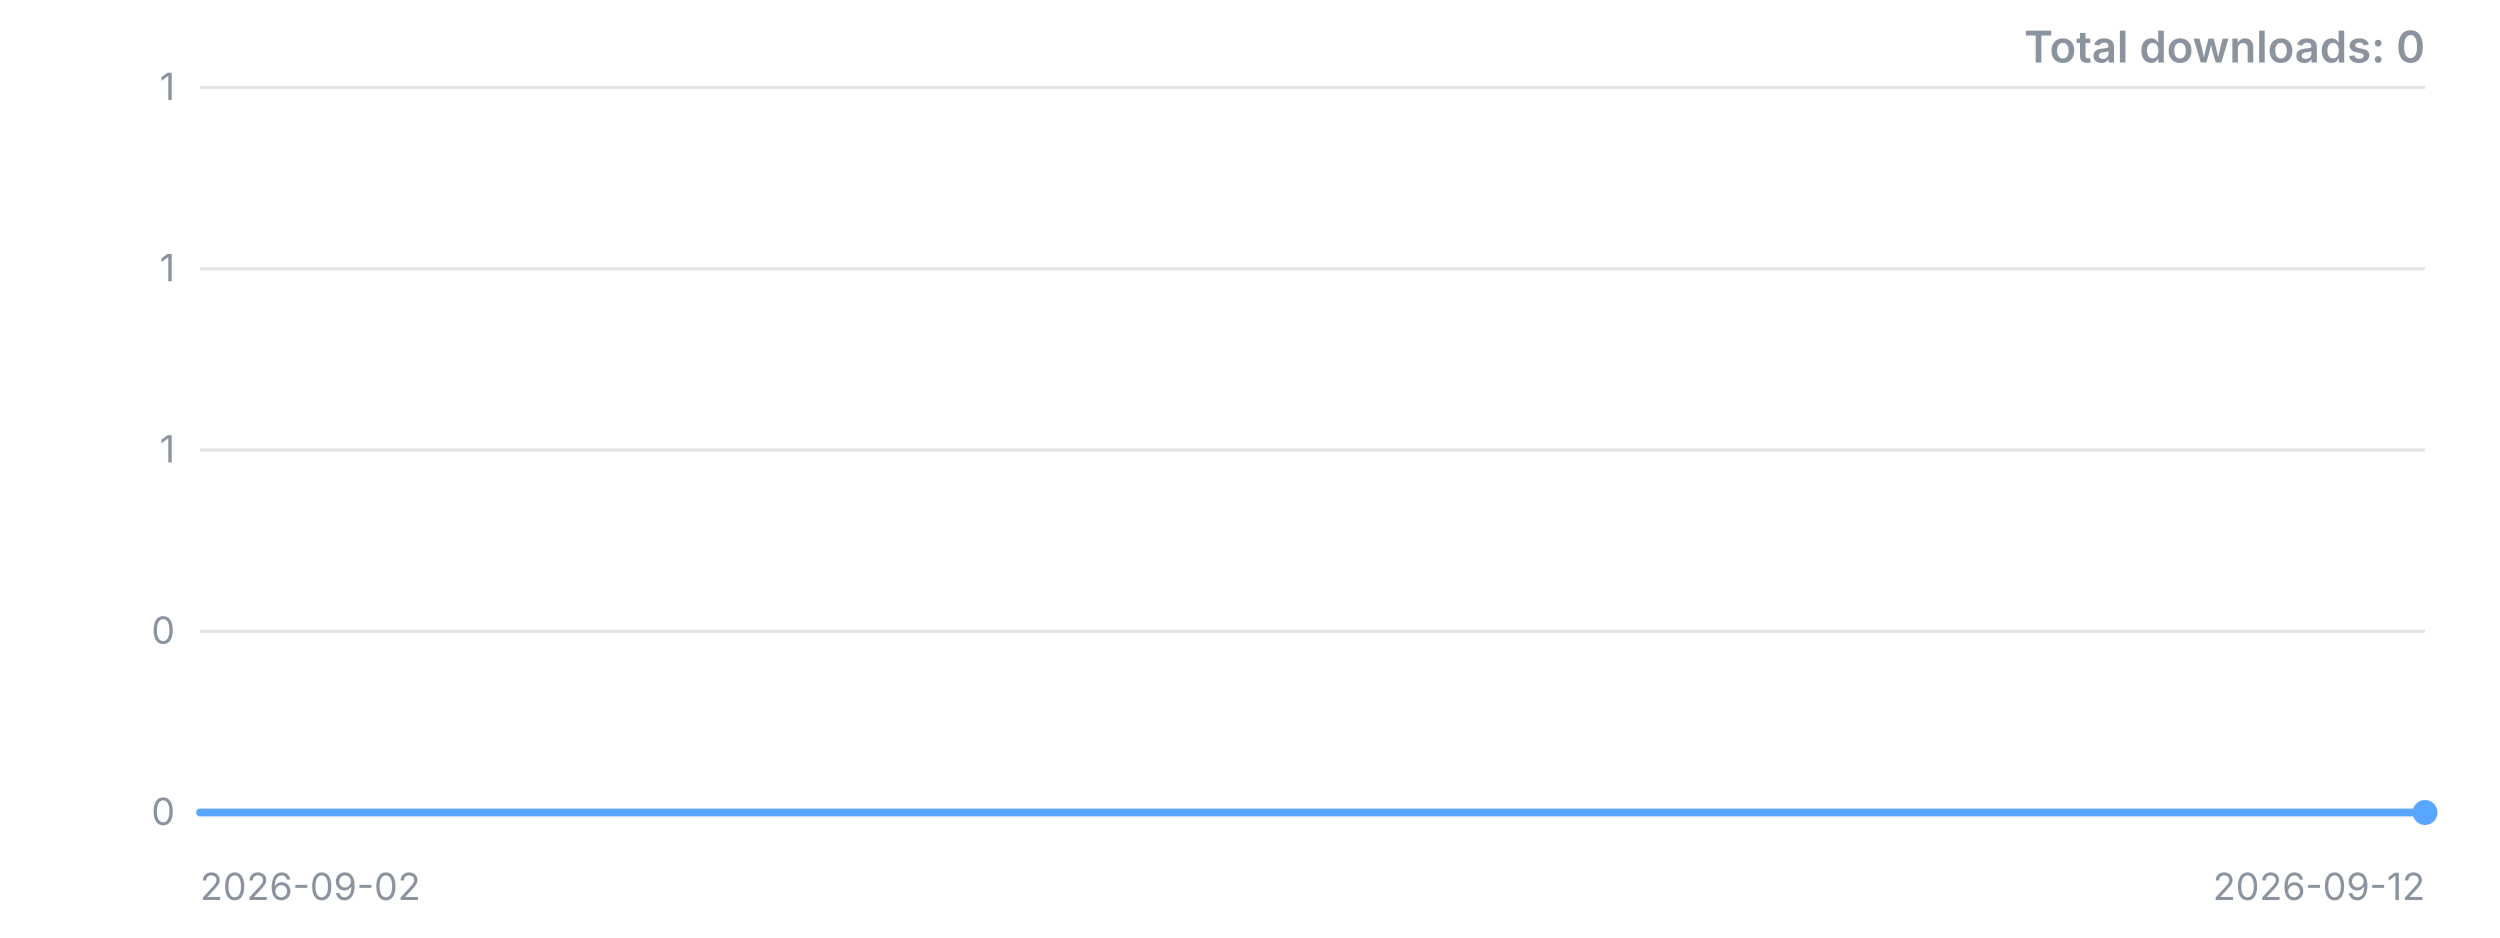
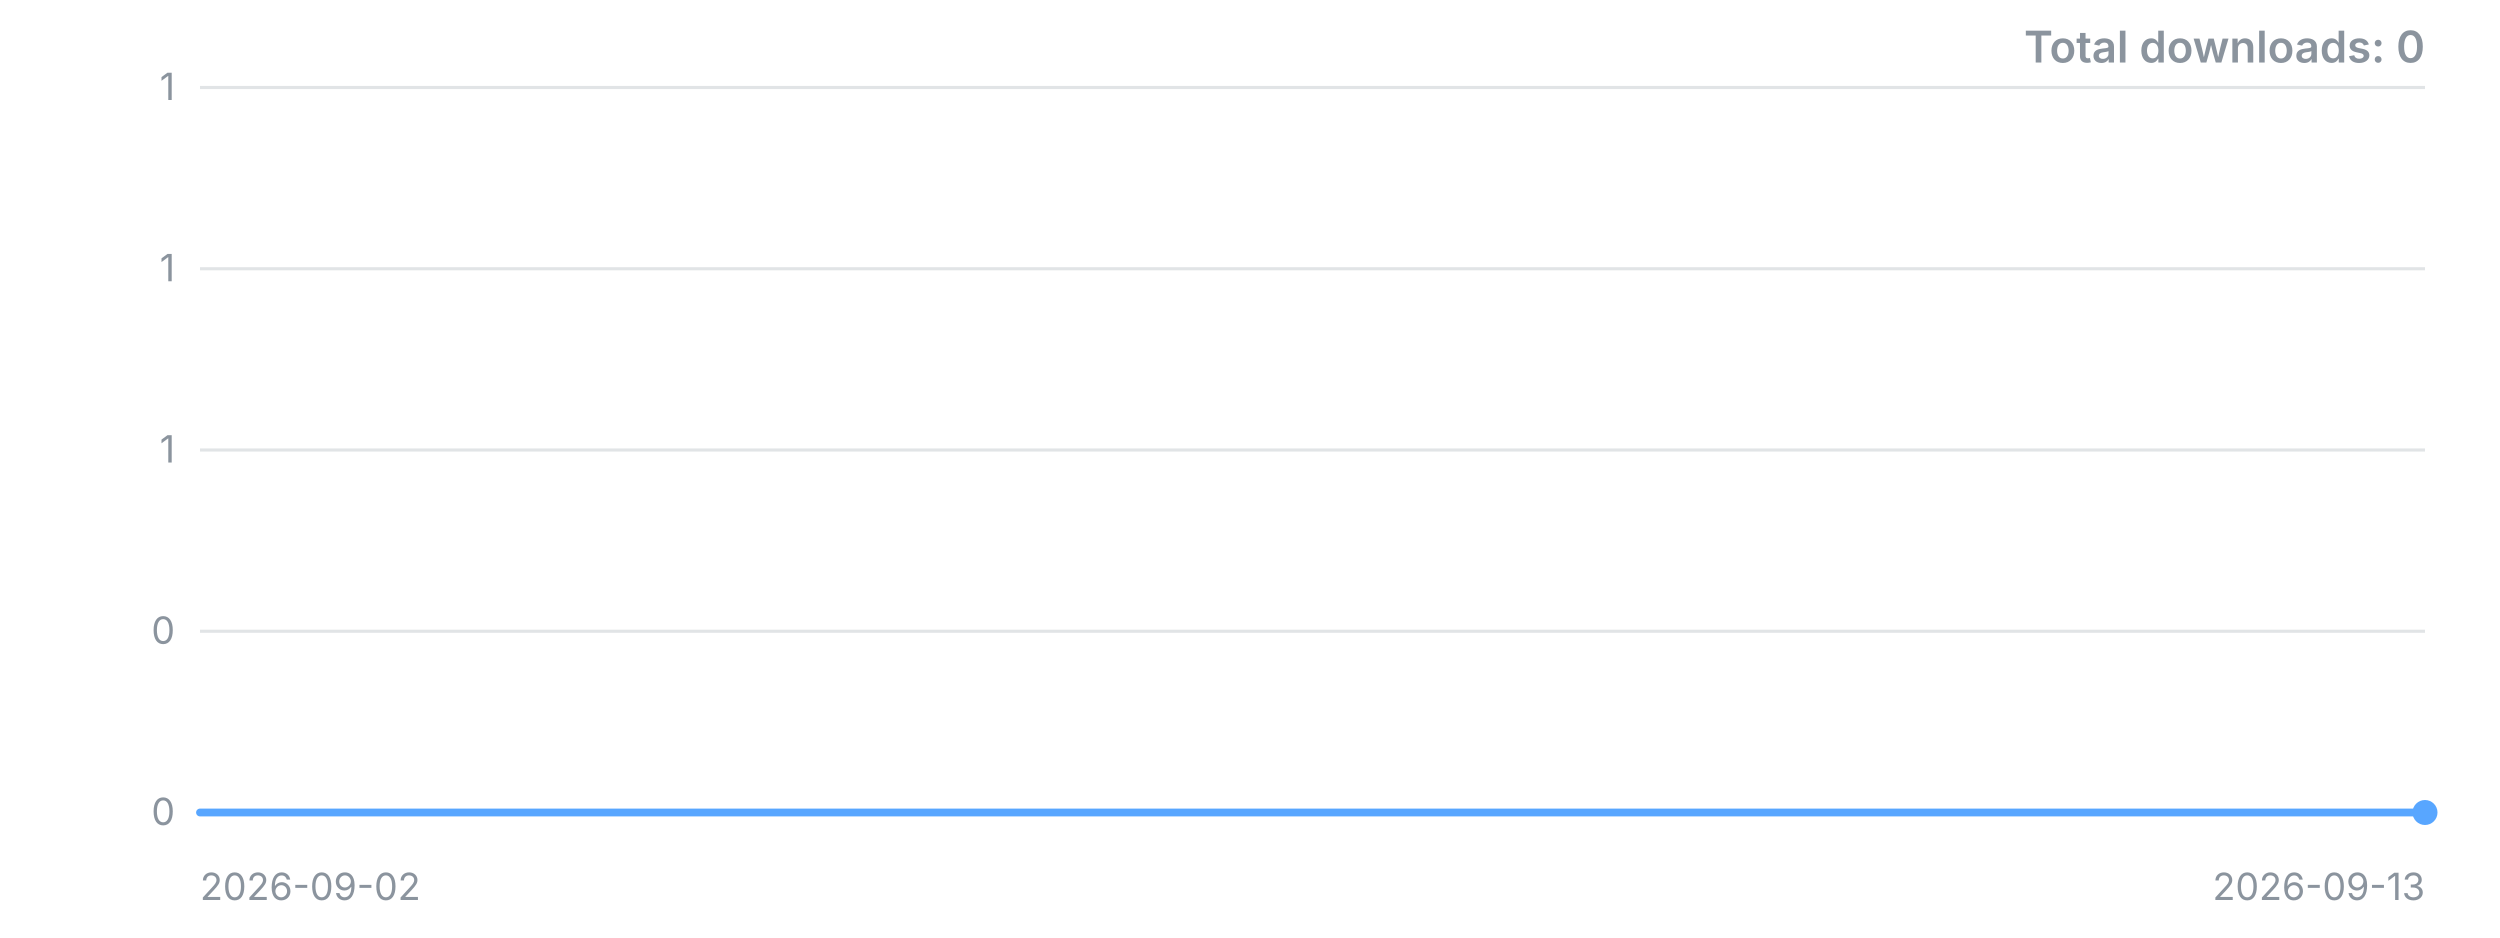
<svg xmlns="http://www.w3.org/2000/svg" width="800" height="300" viewBox="0 0 800 300" role="img" aria-label="Downloads over time">
  <style>.t{font:12px -apple-system,'Segoe UI',sans-serif;fill:#8b949e}.title{font:600 14px -apple-system,'Segoe UI',sans-serif;fill:#8b949e}</style>
  <line x1="64" y1="260.0" x2="776" y2="260.0" stroke="#8b949e" stroke-opacity="0.25" />
  <text x="56" y="260.0" dy="4" text-anchor="end" class="t">0</text>
  <line x1="64" y1="202.0" x2="776" y2="202.0" stroke="#8b949e" stroke-opacity="0.25" />
  <text x="56" y="202.0" dy="4" text-anchor="end" class="t">0</text>
  <line x1="64" y1="144.0" x2="776" y2="144.0" stroke="#8b949e" stroke-opacity="0.25" />
  <text x="56" y="144.0" dy="4" text-anchor="end" class="t">1</text>
  <line x1="64" y1="86.0" x2="776" y2="86.0" stroke="#8b949e" stroke-opacity="0.25" />
  <text x="56" y="86.0" dy="4" text-anchor="end" class="t">1</text>
  <line x1="64" y1="28.0" x2="776" y2="28.0" stroke="#8b949e" stroke-opacity="0.25" />
  <text x="56" y="28.0" dy="4" text-anchor="end" class="t">1</text>
-   <polyline points="64.0,260.0 135.2,260.0 206.4,260.0 277.6,260.0 348.8,260.0 420.0,260.0 491.2,260.0 562.4,260.0 633.6,260.0 704.8,260.0 776.0,260.0" fill="none" stroke="#58a6ff" stroke-width="2.5" stroke-linejoin="round" stroke-linecap="round" />
+   <polyline points="64.0,260.0 128.7,260.0 193.5,260.0 258.2,260.0 322.9,260.0 387.6,260.0 452.4,260.0 517.1,260.0 581.8,260.0 646.5,260.0 711.3,260.0 776.0,260.0" fill="none" stroke="#58a6ff" stroke-width="2.5" stroke-linejoin="round" stroke-linecap="round" />
  <circle cx="776.0" cy="260.0" r="4" fill="#58a6ff" />
  <text x="64" y="288" class="t">2026-09-02</text>
-   <text x="776" y="288" text-anchor="end" class="t">2026-09-12</text>
+   <text x="776" y="288" text-anchor="end" class="t">2026-09-13</text>
  <text x="776" y="20" text-anchor="end" class="title">Total downloads: 0</text>
</svg>
